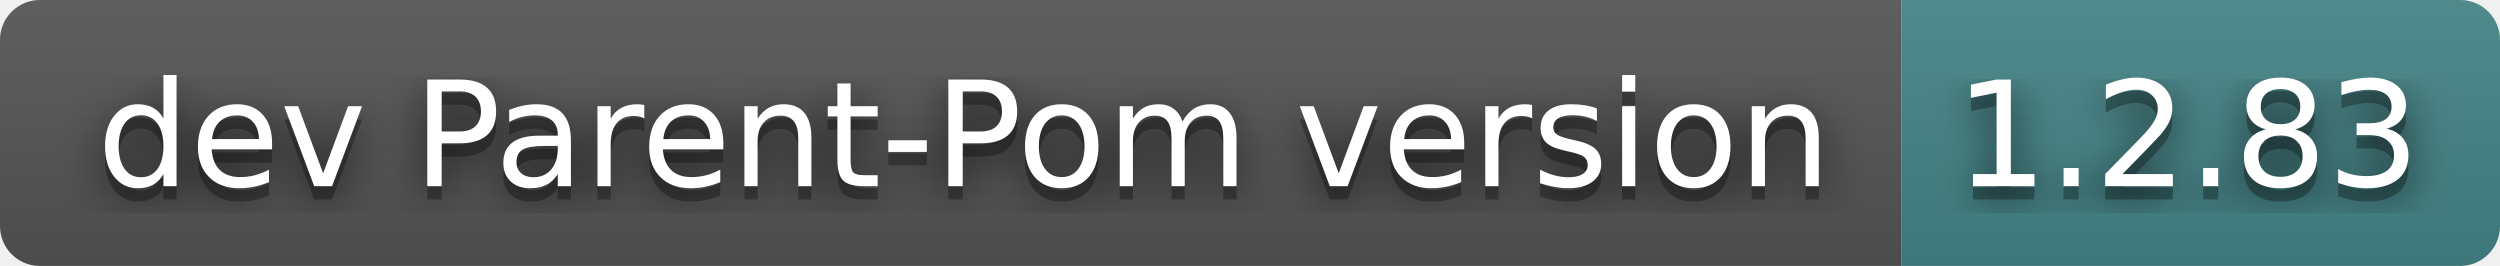
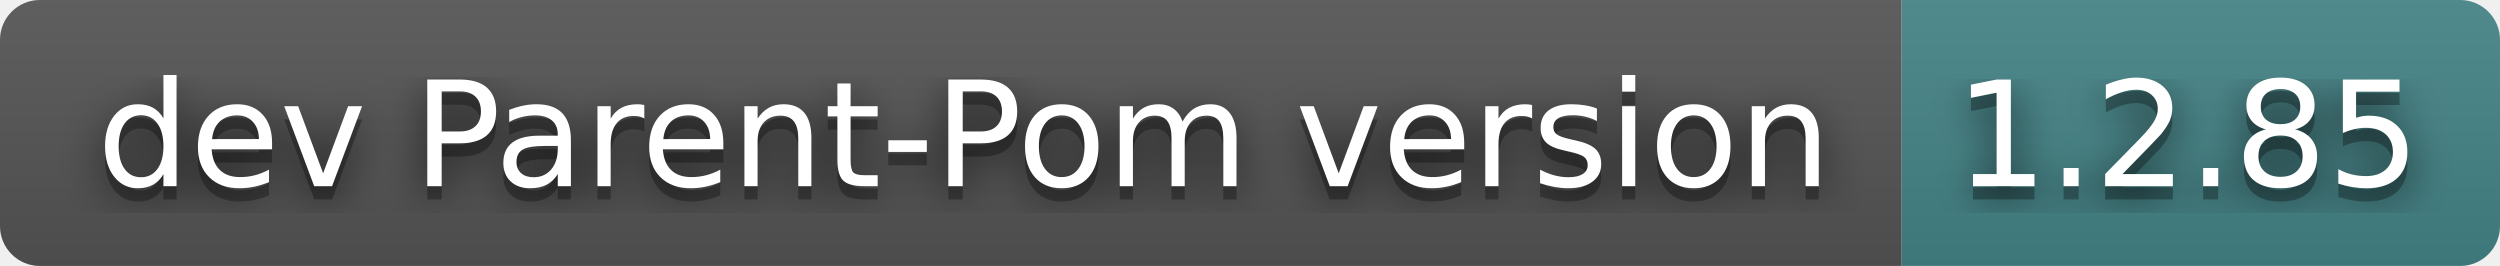
- <svg xmlns="http://www.w3.org/2000/svg" width="188" height="20" role="img" aria-label="dev Parent-Pom version: 1.2.83">
+ <svg xmlns="http://www.w3.org/2000/svg" width="188" height="20" role="img" aria-label="dev Parent-Pom version: 1.2.85">
  <filter id="blur">
    <feGaussianBlur in="SourceGraphic" stdDeviation="16" />
  </filter>
  <linearGradient id="s" x2="0" y2="100%">
    <stop offset="0" stop-color="#bbb" stop-opacity=".1" />
    <stop offset="1" stop-opacity=".1" />
  </linearGradient>
  <clipPath id="r">
    <rect width="188" height="20" rx="3" fill="#fff" />
  </clipPath>
  <g clip-path="url(#r)">
    <rect width="143" height="20" fill="#555" />
    <rect x="143" width="45" height="20" fill="#458588" />
    <rect width="188" height="20" fill="url(#s)" />
  </g>
  <g fill="#fff" text-anchor="middle" font-family="Verdana,Geneva,DejaVu Sans,sans-serif" text-rendering="geometricPrecision" font-size="110">
    <text aria-hidden="true" x="725" y="150" fill="#010101" fill-opacity=".80" filter="url(#blur)" transform="scale(.1)" textLength="1330">dev Parent-Pom version</text>
    <text aria-hidden="true" x="725" y="150" fill="#010101" fill-opacity=".3" transform="scale(.1)" textLength="1330">dev Parent-Pom version</text>
    <text x="725" y="140" transform="scale(.1)" fill="#fff" textLength="1330">dev Parent-Pom version</text>
-     <text aria-hidden="true" x="1645" y="150" fill="#010101" fill-opacity=".80" filter="url(#blur)" transform="scale(.1)" textLength="350">1.2.83</text>
-     <text aria-hidden="true" x="1645" y="150" fill="#010101" fill-opacity=".3" transform="scale(.1)" textLength="350">1.2.83</text>
-     <text x="1645" y="140" transform="scale(.1)" fill="#fff" textLength="350">1.2.83</text>
+     <text aria-hidden="true" x="1645" y="150" fill="#010101" fill-opacity=".80" filter="url(#blur)" transform="scale(.1)" textLength="350">1.2.85</text>
+     <text aria-hidden="true" x="1645" y="150" fill="#010101" fill-opacity=".3" transform="scale(.1)" textLength="350">1.2.85</text>
+     <text x="1645" y="140" transform="scale(.1)" fill="#fff" textLength="350">1.2.85</text>
  </g>
</svg>
